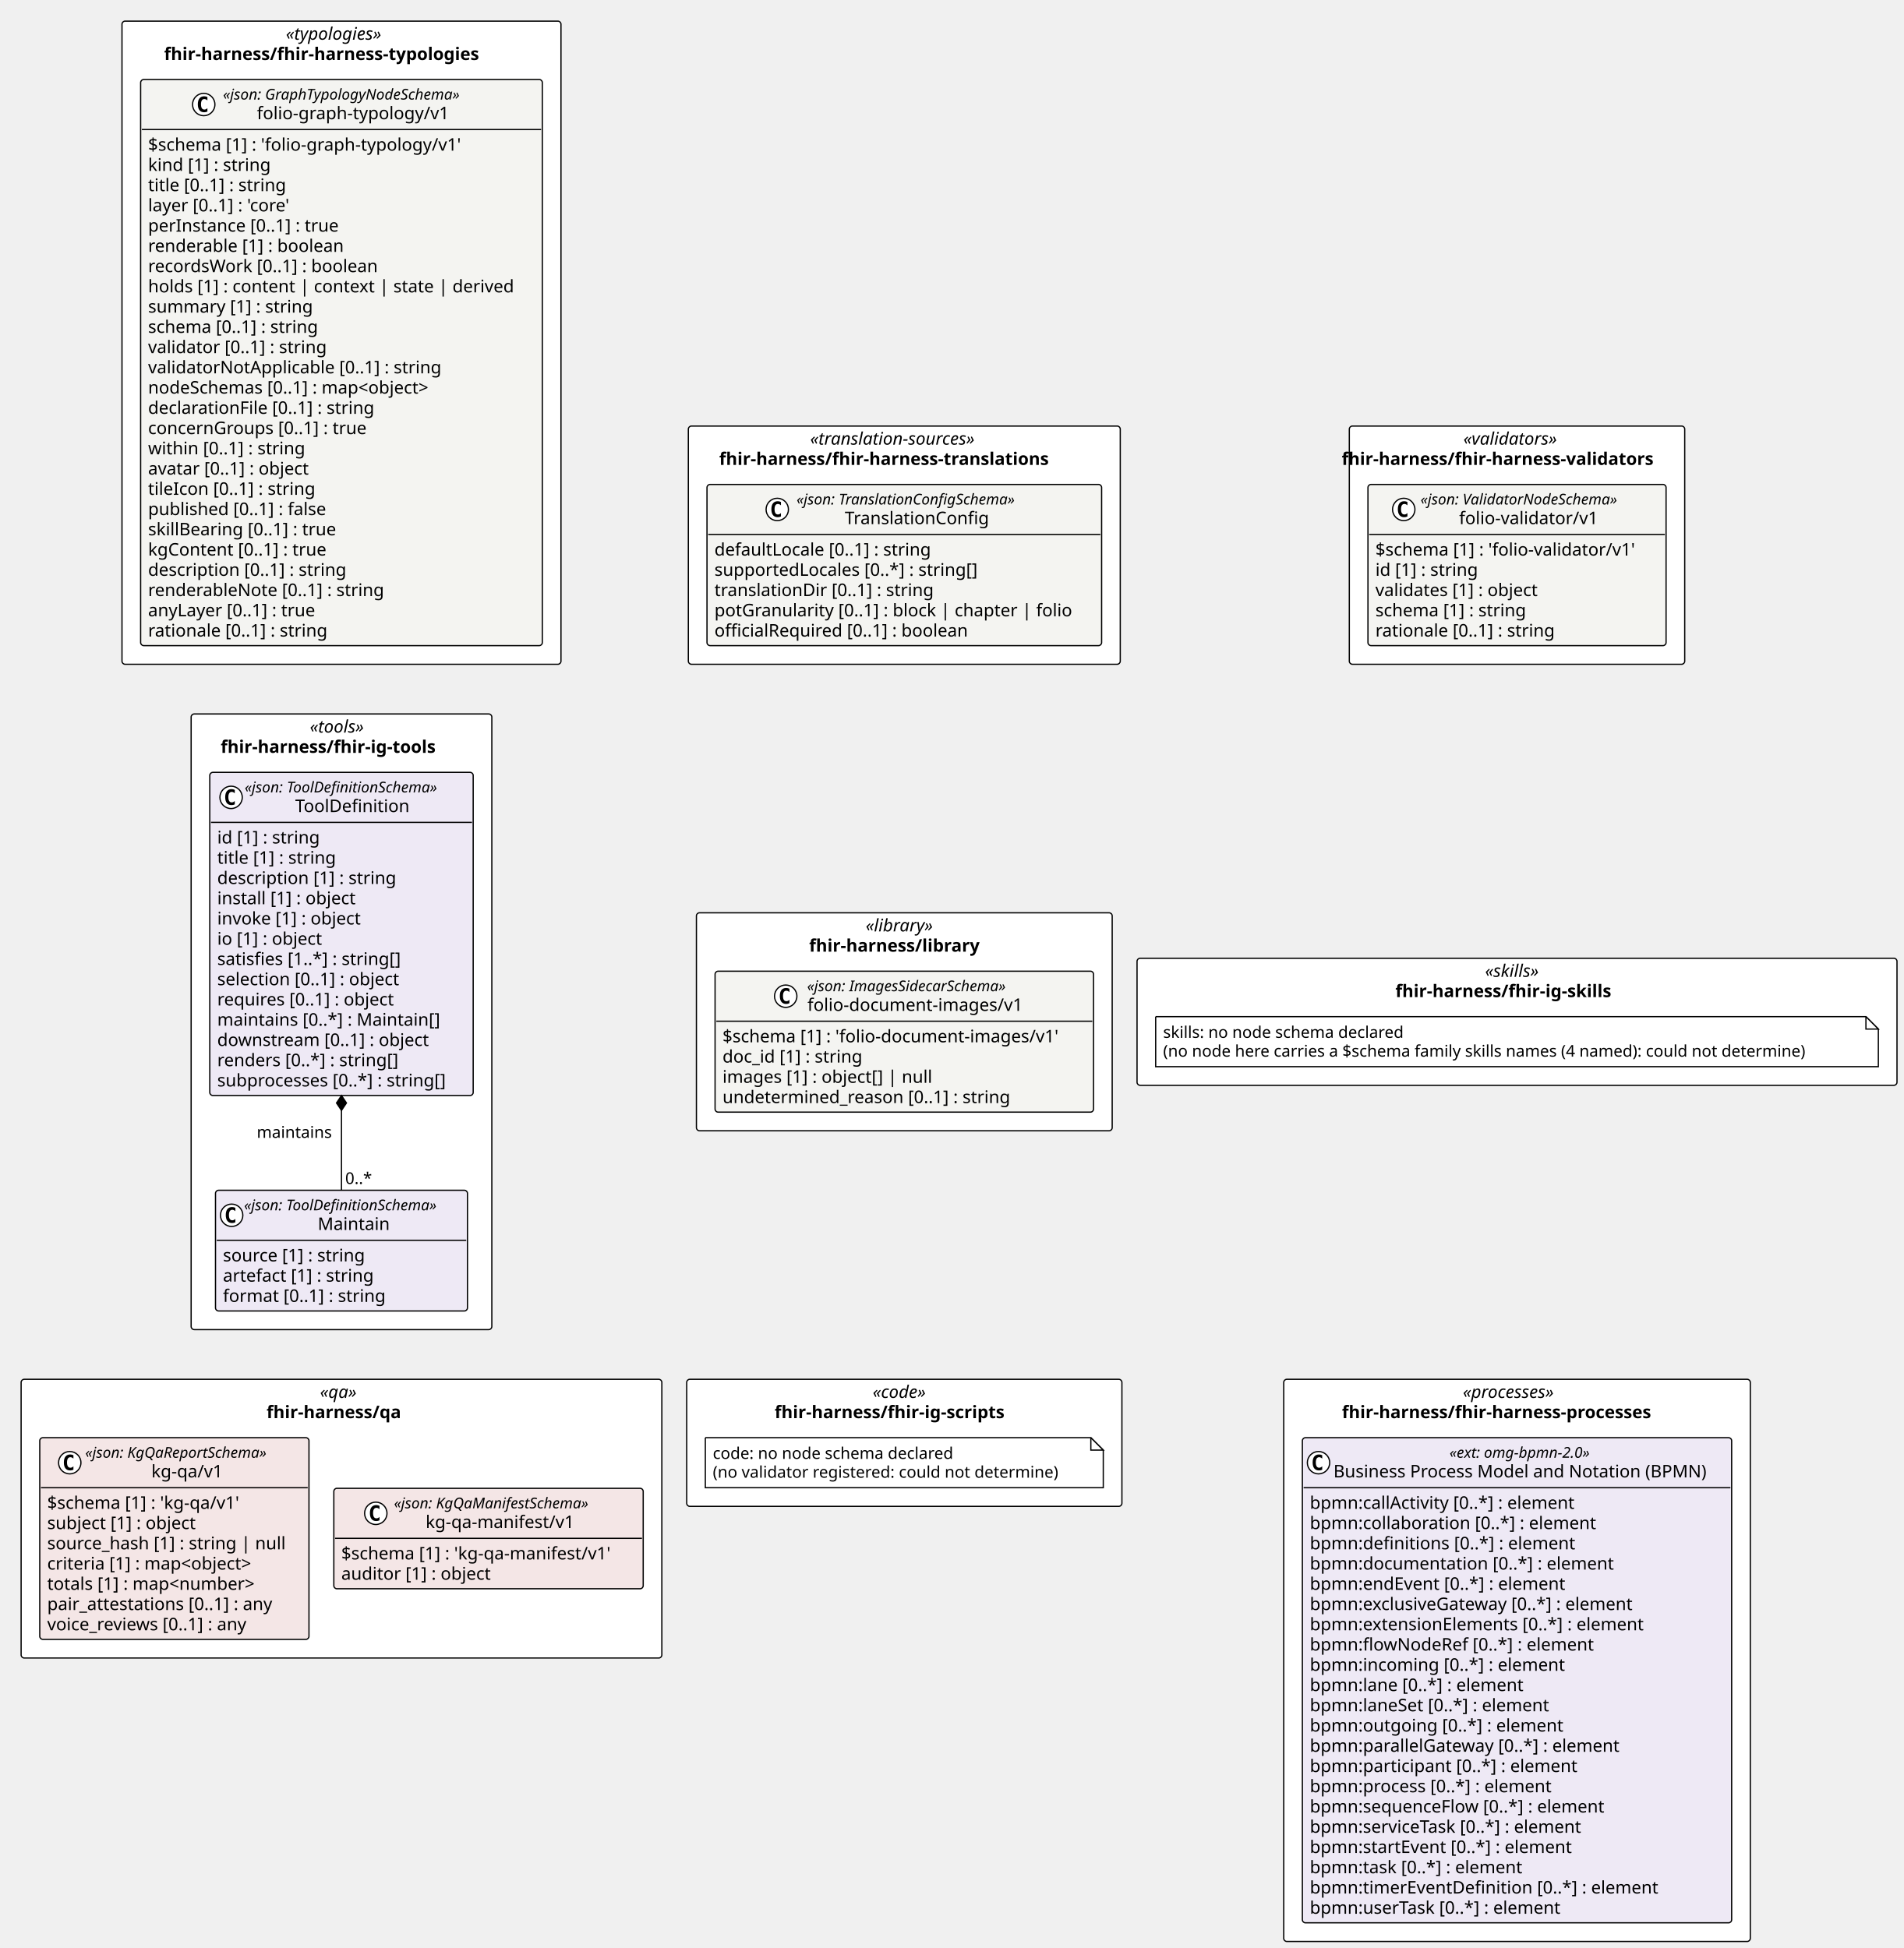
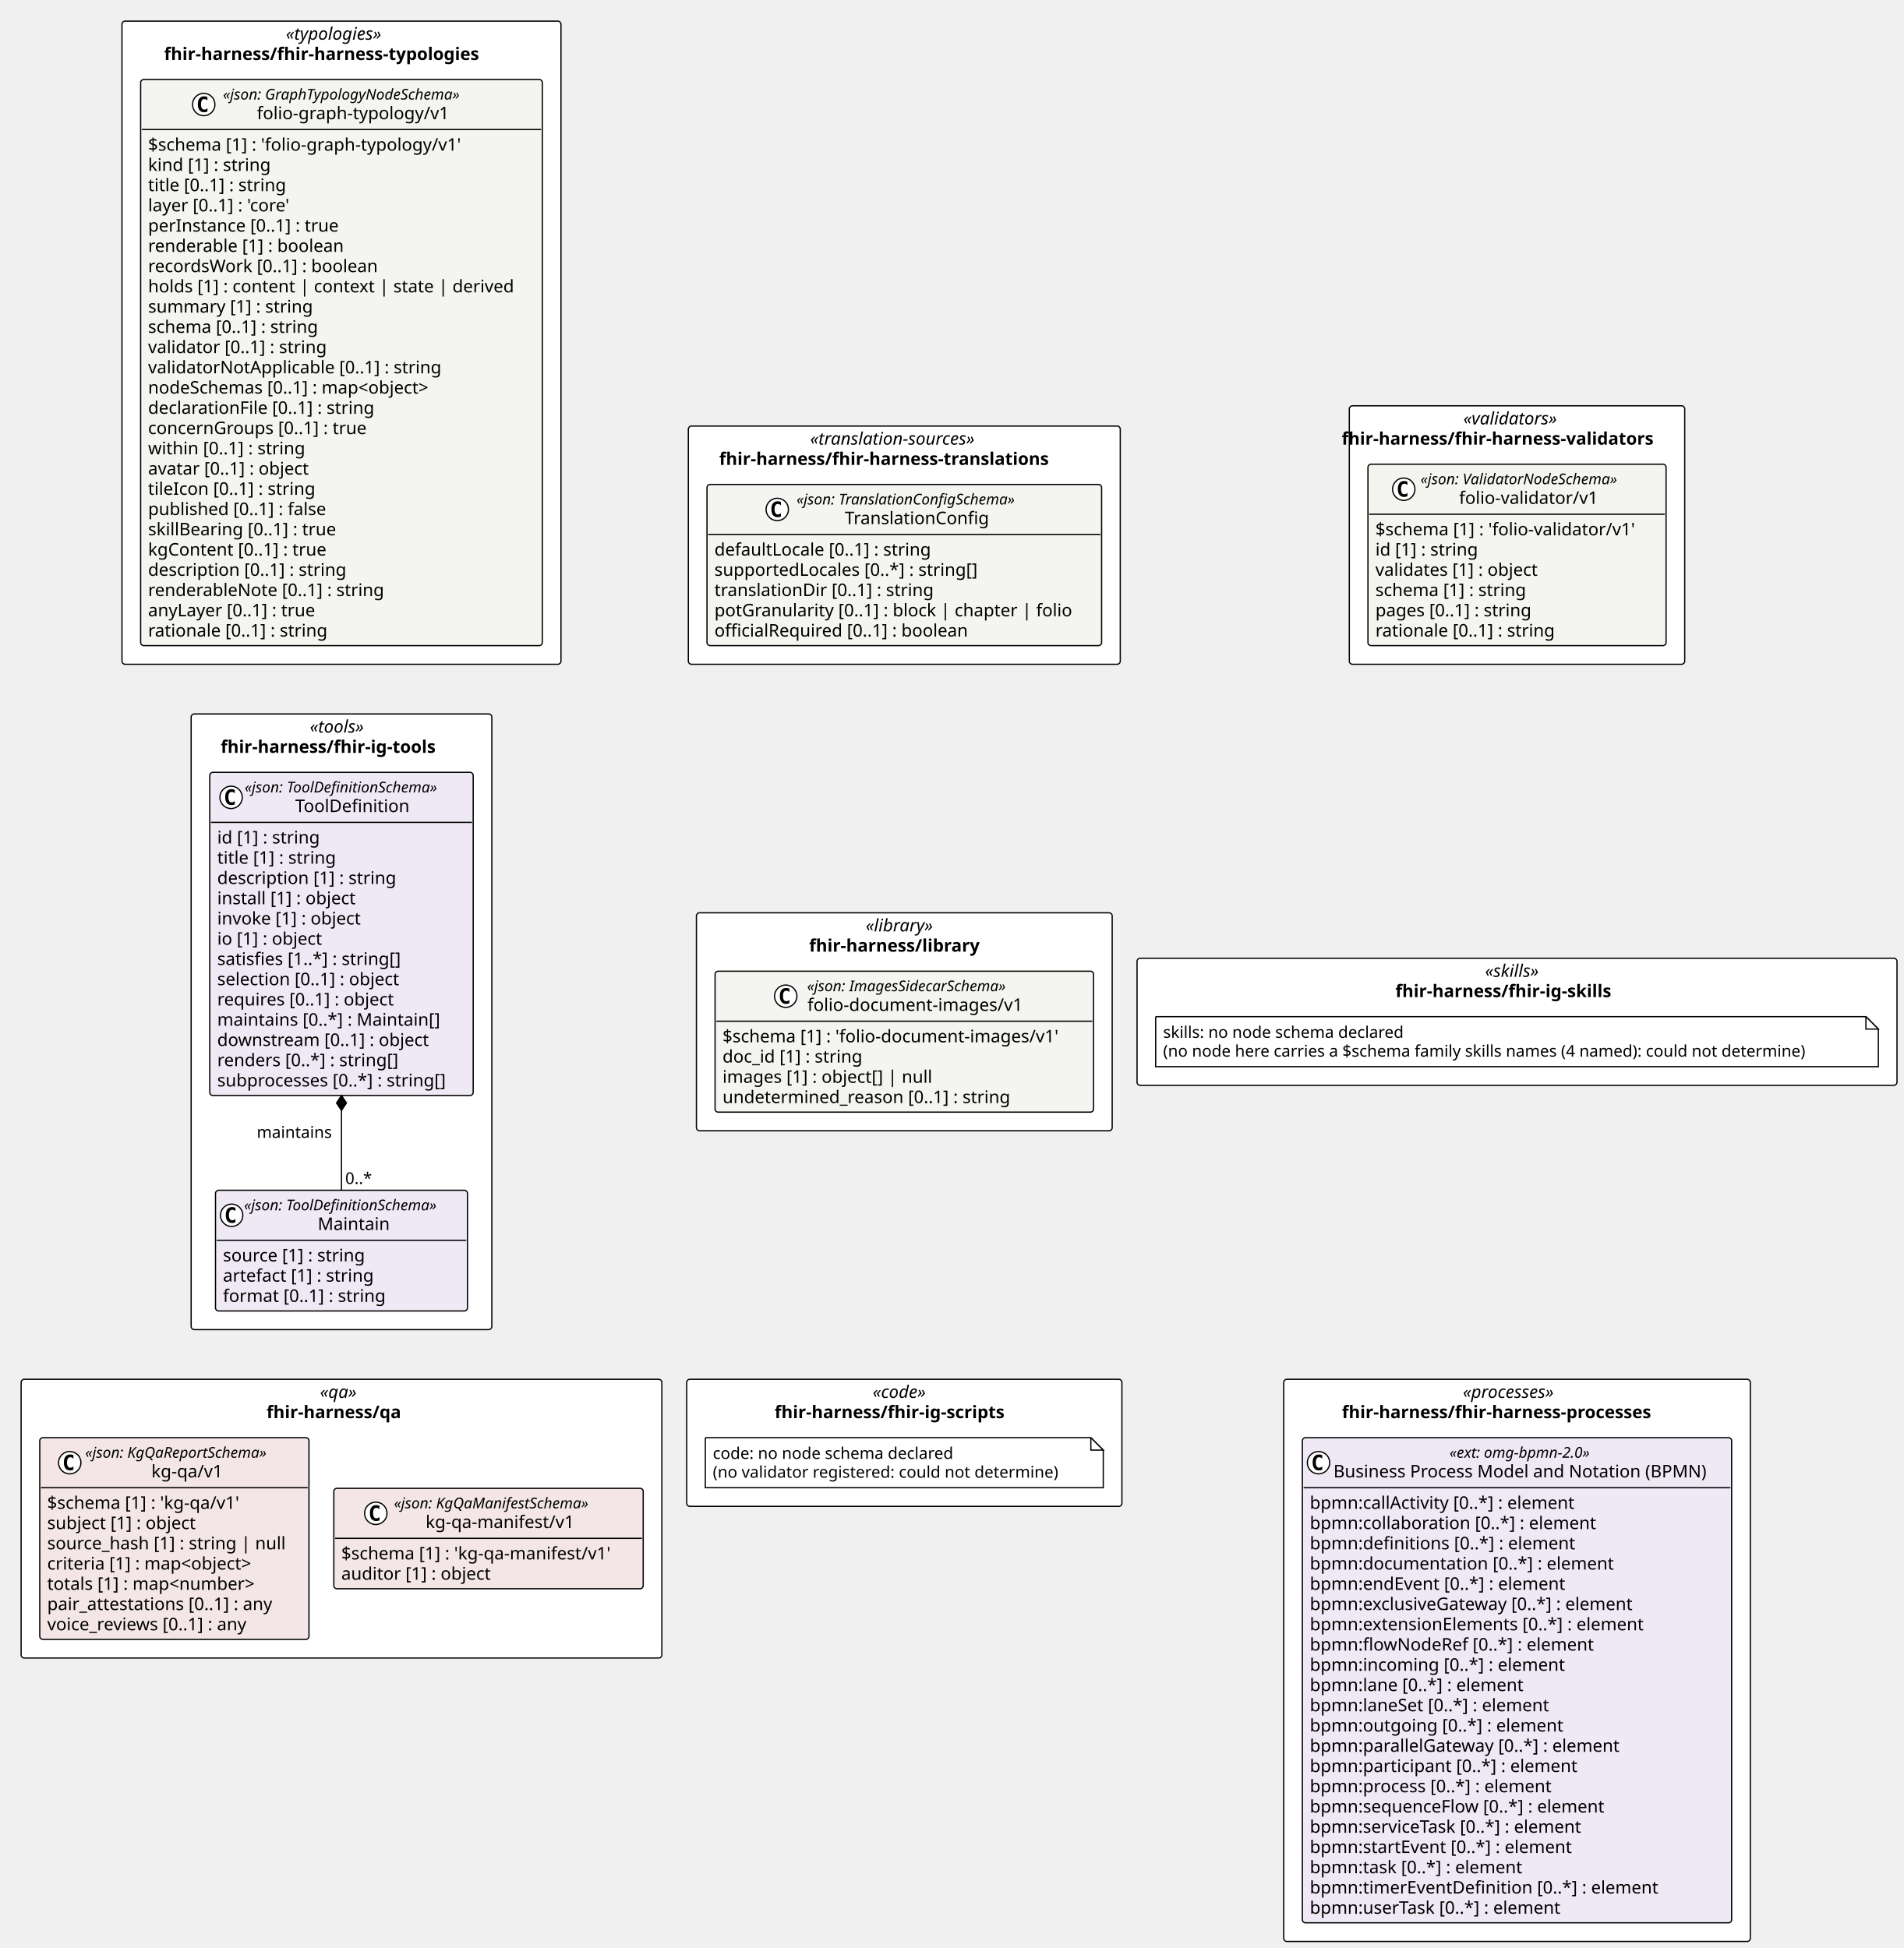
<svg xmlns="http://www.w3.org/2000/svg" contentStyleType="text/css" height="1568px" preserveAspectRatio="none" style="width:1532px;height:1568px;background:#FFFFFF;" version="1.1" viewBox="0 0 1532 1568" width="1532px" zoomAndPan="magnify">
  <defs />
  <g>
    <rect fill="#FFFFFF" height="191.75" rx="2.5" ry="2.5" style="stroke:#000000;stroke-width:1.0;" width="347.58" x="553.953" y="342.938" />
    <text fill="#000000" font-family="Verdana" font-size="14" font-style="italic" lengthAdjust="spacing" textLength="151.553" x="651.966" y="357.933">«translation-sources»</text>
    <text fill="#000000" font-family="Verdana" font-size="14" font-weight="bold" lengthAdjust="spacing" textLength="297.958" x="578.764" y="374.229">fhir-harness/fhir-harness-translations</text>
-     <rect fill="#FFFFFF" height="191.75" rx="2.5" ry="2.5" style="stroke:#000000;stroke-width:1.0;" width="269.917" x="1085.864" y="342.938" />
-     <text fill="#000000" font-family="Verdana" font-size="14" font-style="italic" lengthAdjust="spacing" textLength="86.345" x="1177.65" y="357.933">«validators»</text>
-     <text fill="#000000" font-family="Verdana" font-size="14" font-weight="bold" lengthAdjust="spacing" textLength="282.147" x="1079.749" y="374.229">fhir-harness/fhir-harness-validators</text>
+     <rect fill="#FFFFFF" height="208.047" rx="2.5" ry="2.5" style="stroke:#000000;stroke-width:1.0;" width="269.917" x="1085.864" y="326.641" />
+     <text fill="#000000" font-family="Verdana" font-size="14" font-style="italic" lengthAdjust="spacing" textLength="86.345" x="1177.65" y="341.636">«validators»</text>
+     <text fill="#000000" font-family="Verdana" font-size="14" font-weight="bold" lengthAdjust="spacing" textLength="282.147" x="1079.749" y="357.933">fhir-harness/fhir-harness-validators</text>
    <rect fill="#FFFFFF" height="517.688" rx="2.5" ry="2.5" style="stroke:#000000;stroke-width:1.0;" width="353.268" x="98.177" y="17" />
    <text fill="#000000" font-family="Verdana" font-size="14" font-style="italic" lengthAdjust="spacing" textLength="89.496" x="230.063" y="31.995">«typologies»</text>
    <text fill="#000000" font-family="Verdana" font-size="14" font-weight="bold" lengthAdjust="spacing" textLength="285.482" x="132.07" y="48.292">fhir-harness/fhir-harness-typologies</text>
    <rect fill="#FFFFFF" height="175.453" rx="2.5" ry="2.5" style="stroke:#000000;stroke-width:1.0;" width="334.585" x="560.45" y="734.734" />
    <text fill="#000000" font-family="Verdana" font-size="14" font-style="italic" lengthAdjust="spacing" textLength="62.173" x="696.656" y="749.73">«library»</text>
    <text fill="#000000" font-family="Verdana" font-size="14" font-weight="bold" lengthAdjust="spacing" textLength="153.132" x="651.177" y="766.026">fhir-harness/library</text>
    <rect fill="#FFFFFF" height="102.266" rx="2.5" ry="2.5" style="stroke:#000000;stroke-width:1.0;" width="611.574" x="915.035" y="771.328" />
    <text fill="#000000" font-family="Verdana" font-size="14" font-style="italic" lengthAdjust="spacing" textLength="51.495" x="1195.075" y="786.323">«skills»</text>
    <text fill="#000000" font-family="Verdana" font-size="14" font-weight="bold" lengthAdjust="spacing" textLength="195.706" x="1122.969" y="802.62">fhir-harness/fhir-ig-skills</text>
    <rect fill="#FFFFFF" height="495.547" rx="2.5" ry="2.5" style="stroke:#000000;stroke-width:1.0;" width="241.978" x="153.822" y="574.688" />
    <text fill="#000000" font-family="Verdana" font-size="14" font-style="italic" lengthAdjust="spacing" textLength="50.935" x="249.344" y="589.683">«tools»</text>
    <text fill="#000000" font-family="Verdana" font-size="14" font-weight="bold" lengthAdjust="spacing" textLength="194.394" x="177.614" y="605.98">fhir-harness/fhir-ig-tools</text>
    <rect fill="#FFFFFF" height="102.266" rx="2.5" ry="2.5" style="stroke:#000000;stroke-width:1.0;" width="350.241" x="552.622" y="1110.234" />
    <text fill="#000000" font-family="Verdana" font-size="14" font-style="italic" lengthAdjust="spacing" textLength="50.894" x="702.296" y="1125.229">«code»</text>
    <text fill="#000000" font-family="Verdana" font-size="14" font-weight="bold" lengthAdjust="spacing" textLength="208.715" x="623.385" y="1141.526">fhir-harness/fhir-ig-scripts</text>
    <rect fill="#FFFFFF" height="452.5" rx="2.5" ry="2.5" style="stroke:#000000;stroke-width:1.0;" width="375.468" x="1033.088" y="1110.234" />
    <text fill="#000000" font-family="Verdana" font-size="14" font-style="italic" lengthAdjust="spacing" textLength="87.144" x="1177.25" y="1125.229">«processes»</text>
    <text fill="#000000" font-family="Verdana" font-size="14" font-weight="bold" lengthAdjust="spacing" textLength="281.791" x="1079.927" y="1141.526">fhir-harness/fhir-harness-processes</text>
    <rect fill="#FFFFFF" height="224.344" rx="2.5" ry="2.5" style="stroke:#000000;stroke-width:1.0;" width="515.622" x="17" y="1110.234" />
    <text fill="#000000" font-family="Verdana" font-size="14" font-style="italic" lengthAdjust="spacing" textLength="34.597" x="257.513" y="1125.229">«qa»</text>
    <text fill="#000000" font-family="Verdana" font-size="14" font-weight="bold" lengthAdjust="spacing" textLength="120.6" x="214.511" y="1141.526">fhir-harness/qa</text>
    <g id="elem_fhir_harness_fhir_harness_translations_TranslationConfig">
      <rect codeLine="11" fill="#F4F4F1" height="129.75" id="fhir_harness_fhir_harness_translations_TranslationConfig" rx="2.5" ry="2.5" style="stroke:#000000;stroke-width:1.0;" width="317.58" x="568.953" y="389.938" />
      <ellipse cx="625.507" cy="410.07" fill="#FFFFFF" rx="9" ry="9" style="stroke:#000000;stroke-width:1.0;" />
      <path d="M628.476,415.711 Q627.898,416.008 627.257,416.148 Q626.617,416.305 625.914,416.305 Q623.414,416.305 622.085,414.664 Q620.773,413.008 620.773,409.883 Q620.773,406.758 622.085,405.102 Q623.414,403.445 625.914,403.445 Q626.617,403.445 627.257,403.602 Q627.914,403.758 628.476,404.055 L628.476,406.773 Q627.851,406.195 627.257,405.93 Q626.664,405.648 626.039,405.648 Q624.695,405.648 624.007,406.727 Q623.32,407.789 623.32,409.883 Q623.32,411.977 624.007,413.055 Q624.695,414.117 626.039,414.117 Q626.664,414.117 627.257,413.852 Q627.851,413.57 628.476,412.992 L628.476,415.711 Z " fill="#000000" />
      <text fill="#000000" font-family="Verdana" font-size="12" font-style="italic" lengthAdjust="spacing" textLength="200.971" x="641.007" y="406.076">«json: TranslationConfigSchema»</text>
      <text fill="#000000" font-family="Verdana" font-size="14" lengthAdjust="spacing" textLength="123.259" x="679.863" y="421.901">TranslationConfig</text>
      <line style="stroke:#000000;stroke-width:1.0;" x1="569.953" x2="885.533" y1="430.203" y2="430.203" />
      <text fill="#000000" font-family="Verdana" font-size="14" lengthAdjust="spacing" textLength="190.299" x="574.953" y="447.198">defaultLocale [0..1] : string</text>
      <text fill="#000000" font-family="Verdana" font-size="14" lengthAdjust="spacing" textLength="228.601" x="574.953" y="463.495">supportedLocales [0..*] : string[]</text>
      <text fill="#000000" font-family="Verdana" font-size="14" lengthAdjust="spacing" textLength="191.598" x="574.953" y="479.792">translationDir [0..1] : string</text>
      <text fill="#000000" font-family="Verdana" font-size="14" lengthAdjust="spacing" textLength="305.58" x="574.953" y="496.089">potGranularity [0..1] : block | chapter | folio</text>
      <text fill="#000000" font-family="Verdana" font-size="14" lengthAdjust="spacing" textLength="221.293" x="574.953" y="512.386">officialRequired [0..1] : boolean</text>
    </g>
    <g id="elem_fhir_harness_fhir_harness_validators_folio_validator_v1_folio_validator_v1">
-       <rect codeLine="20" fill="#F4F4F1" height="129.75" id="fhir_harness_fhir_harness_validators_folio_validator_v1_folio_validator_v1" rx="2.5" ry="2.5" style="stroke:#000000;stroke-width:1.0;" width="239.917" x="1100.864" y="389.938" />
-       <ellipse cx="1129.657" cy="410.07" fill="#FFFFFF" rx="9" ry="9" style="stroke:#000000;stroke-width:1.0;" />
-       <path d="M1132.626,415.711 Q1132.048,416.008 1131.407,416.148 Q1130.767,416.305 1130.063,416.305 Q1127.563,416.305 1126.235,414.664 Q1124.923,413.008 1124.923,409.883 Q1124.923,406.758 1126.235,405.102 Q1127.563,403.445 1130.063,403.445 Q1130.767,403.445 1131.407,403.602 Q1132.063,403.758 1132.626,404.055 L1132.626,406.773 Q1132.001,406.195 1131.407,405.93 Q1130.813,405.648 1130.188,405.648 Q1128.845,405.648 1128.157,406.727 Q1127.47,407.789 1127.47,409.883 Q1127.47,411.977 1128.157,413.055 Q1128.845,414.117 1130.188,414.117 Q1130.813,414.117 1131.407,413.852 Q1132.001,413.57 1132.626,412.992 L1132.626,415.711 Z " fill="#000000" />
-       <text fill="#000000" font-family="Verdana" font-size="12" font-style="italic" lengthAdjust="spacing" textLength="180.82" x="1143.167" y="406.076">«json: ValidatorNodeSchema»</text>
-       <text fill="#000000" font-family="Verdana" font-size="14" lengthAdjust="spacing" textLength="118.72" x="1174.217" y="421.901">folio-validator/v1</text>
-       <line style="stroke:#000000;stroke-width:1.0;" x1="1101.864" x2="1339.781" y1="430.203" y2="430.203" />
-       <text fill="#000000" font-family="Verdana" font-size="14" lengthAdjust="spacing" textLength="227.917" x="1106.864" y="447.198">$schema [1] : 'folio-validator/v1'</text>
-       <text fill="#000000" font-family="Verdana" font-size="14" lengthAdjust="spacing" textLength="90.863" x="1106.864" y="463.495">id [1] : string</text>
-       <text fill="#000000" font-family="Verdana" font-size="14" lengthAdjust="spacing" textLength="144.546" x="1106.864" y="479.792">validates [1] : object</text>
-       <text fill="#000000" font-family="Verdana" font-size="14" lengthAdjust="spacing" textLength="132.781" x="1106.864" y="496.089">schema [1] : string</text>
+       <rect codeLine="20" fill="#F4F4F1" height="146.047" id="fhir_harness_fhir_harness_validators_folio_validator_v1_folio_validator_v1" rx="2.5" ry="2.5" style="stroke:#000000;stroke-width:1.0;" width="239.917" x="1100.864" y="373.641" />
+       <ellipse cx="1129.657" cy="393.773" fill="#FFFFFF" rx="9" ry="9" style="stroke:#000000;stroke-width:1.0;" />
+       <path d="M1132.626,399.414 Q1132.048,399.711 1131.407,399.852 Q1130.767,400.008 1130.063,400.008 Q1127.563,400.008 1126.235,398.367 Q1124.923,396.711 1124.923,393.586 Q1124.923,390.461 1126.235,388.805 Q1127.563,387.148 1130.063,387.148 Q1130.767,387.148 1131.407,387.305 Q1132.063,387.461 1132.626,387.758 L1132.626,390.477 Q1132.001,389.898 1131.407,389.633 Q1130.813,389.352 1130.188,389.352 Q1128.845,389.352 1128.157,390.43 Q1127.47,391.492 1127.47,393.586 Q1127.47,395.68 1128.157,396.758 Q1128.845,397.82 1130.188,397.82 Q1130.813,397.82 1131.407,397.555 Q1132.001,397.273 1132.626,396.695 L1132.626,399.414 Z " fill="#000000" />
+       <text fill="#000000" font-family="Verdana" font-size="12" font-style="italic" lengthAdjust="spacing" textLength="180.82" x="1143.167" y="389.779">«json: ValidatorNodeSchema»</text>
+       <text fill="#000000" font-family="Verdana" font-size="14" lengthAdjust="spacing" textLength="118.72" x="1174.217" y="405.604">folio-validator/v1</text>
+       <line style="stroke:#000000;stroke-width:1.0;" x1="1101.864" x2="1339.781" y1="413.906" y2="413.906" />
+       <text fill="#000000" font-family="Verdana" font-size="14" lengthAdjust="spacing" textLength="227.917" x="1106.864" y="430.901">$schema [1] : 'folio-validator/v1'</text>
+       <text fill="#000000" font-family="Verdana" font-size="14" lengthAdjust="spacing" textLength="90.863" x="1106.864" y="447.198">id [1] : string</text>
+       <text fill="#000000" font-family="Verdana" font-size="14" lengthAdjust="spacing" textLength="144.546" x="1106.864" y="463.495">validates [1] : object</text>
+       <text fill="#000000" font-family="Verdana" font-size="14" lengthAdjust="spacing" textLength="132.781" x="1106.864" y="479.792">schema [1] : string</text>
+       <text fill="#000000" font-family="Verdana" font-size="14" lengthAdjust="spacing" textLength="138.154" x="1106.864" y="496.089">pages [0..1] : string</text>
      <text fill="#000000" font-family="Verdana" font-size="14" lengthAdjust="spacing" textLength="158.129" x="1106.864" y="512.386">rationale [0..1] : string</text>
    </g>
    <g id="elem_fhir_harness_fhir_harness_typologies_folio_graph_typology_v1_folio_graph_typology_v1">
-       <rect codeLine="29" fill="#F4F4F1" height="455.688" id="fhir_harness_fhir_harness_typologies_folio_graph_typology_v1_folio_graph_typology_v1" rx="2.5" ry="2.5" style="stroke:#000000;stroke-width:1.0;" width="323.268" x="113.177" y="64" />
+       <rect codeLine="30" fill="#F4F4F1" height="455.688" id="fhir_harness_fhir_harness_typologies_folio_graph_typology_v1_folio_graph_typology_v1" rx="2.5" ry="2.5" style="stroke:#000000;stroke-width:1.0;" width="323.268" x="113.177" y="64" />
      <ellipse cx="163.945" cy="84.133" fill="#FFFFFF" rx="9" ry="9" style="stroke:#000000;stroke-width:1.0;" />
      <path d="M166.914,89.773 Q166.335,90.07 165.695,90.211 Q165.054,90.367 164.351,90.367 Q161.851,90.367 160.523,88.727 Q159.21,87.07 159.21,83.945 Q159.21,80.82 160.523,79.164 Q161.851,77.508 164.351,77.508 Q165.054,77.508 165.695,77.664 Q166.351,77.82 166.914,78.117 L166.914,80.836 Q166.289,80.258 165.695,79.992 Q165.101,79.711 164.476,79.711 Q163.132,79.711 162.445,80.789 Q161.757,81.852 161.757,83.945 Q161.757,86.039 162.445,87.117 Q163.132,88.18 164.476,88.18 Q165.101,88.18 165.695,87.914 Q166.289,87.633 166.914,87.055 L166.914,89.773 Z " fill="#000000" />
      <text fill="#000000" font-family="Verdana" font-size="12" font-style="italic" lengthAdjust="spacing" textLength="218.232" x="179.445" y="80.139">«json: GraphTypologyNodeSchema»</text>
      <text fill="#000000" font-family="Verdana" font-size="14" lengthAdjust="spacing" textLength="163.686" x="206.718" y="95.964">folio-graph-typology/v1</text>
      <line style="stroke:#000000;stroke-width:1.0;" x1="114.177" x2="435.445" y1="104.266" y2="104.266" />
      <text fill="#000000" font-family="Verdana" font-size="14" lengthAdjust="spacing" textLength="272.884" x="119.177" y="121.261">$schema [1] : 'folio-graph-typology/v1'</text>
      <text fill="#000000" font-family="Verdana" font-size="14" lengthAdjust="spacing" textLength="107.844" x="119.177" y="137.558">kind [1] : string</text>
      <text fill="#000000" font-family="Verdana" font-size="14" lengthAdjust="spacing" textLength="123.266" x="119.177" y="153.855">title [0..1] : string</text>
      <text fill="#000000" font-family="Verdana" font-size="14" lengthAdjust="spacing" textLength="129.158" x="119.177" y="170.151">layer [0..1] : 'core'</text>
      <text fill="#000000" font-family="Verdana" font-size="14" lengthAdjust="spacing" textLength="167.241" x="119.177" y="186.448">perInstance [0..1] : true</text>
      <text fill="#000000" font-family="Verdana" font-size="14" lengthAdjust="spacing" textLength="170.338" x="119.177" y="202.745">renderable [1] : boolean</text>
      <text fill="#000000" font-family="Verdana" font-size="14" lengthAdjust="spacing" textLength="200.519" x="119.177" y="219.042">recordsWork [0..1] : boolean</text>
      <text fill="#000000" font-family="Verdana" font-size="14" lengthAdjust="spacing" textLength="311.268" x="119.177" y="235.339">holds [1] : content | context | state | derived</text>
      <text fill="#000000" font-family="Verdana" font-size="14" lengthAdjust="spacing" textLength="144.149" x="119.177" y="251.636">summary [1] : string</text>
      <text fill="#000000" font-family="Verdana" font-size="14" lengthAdjust="spacing" textLength="150.589" x="119.177" y="267.933">schema [0..1] : string</text>
      <text fill="#000000" font-family="Verdana" font-size="14" lengthAdjust="spacing" textLength="157.815" x="119.177" y="284.229">validator [0..1] : string</text>
      <text fill="#000000" font-family="Verdana" font-size="14" lengthAdjust="spacing" textLength="255.138" x="119.177" y="300.526">validatorNotApplicable [0..1] : string</text>
      <text fill="#000000" font-family="Verdana" font-size="14" lengthAdjust="spacing" textLength="251.932" x="119.177" y="316.823">nodeSchemas [0..1] : map&lt;object&gt;</text>
      <text fill="#000000" font-family="Verdana" font-size="14" lengthAdjust="spacing" textLength="199.158" x="119.177" y="333.12">declarationFile [0..1] : string</text>
      <text fill="#000000" font-family="Verdana" font-size="14" lengthAdjust="spacing" textLength="190.736" x="119.177" y="349.417">concernGroups [0..1] : true</text>
      <text fill="#000000" font-family="Verdana" font-size="14" lengthAdjust="spacing" textLength="138.359" x="119.177" y="365.714">within [0..1] : string</text>
      <text fill="#000000" font-family="Verdana" font-size="14" lengthAdjust="spacing" textLength="144.115" x="119.177" y="382.011">avatar [0..1] : object</text>
      <text fill="#000000" font-family="Verdana" font-size="14" lengthAdjust="spacing" textLength="147.041" x="119.177" y="398.308">tileIcon [0..1] : string</text>
      <text fill="#000000" font-family="Verdana" font-size="14" lengthAdjust="spacing" textLength="157.103" x="119.177" y="414.604">published [0..1] : false</text>
      <text fill="#000000" font-family="Verdana" font-size="14" lengthAdjust="spacing" textLength="165.71" x="119.177" y="430.901">skillBearing [0..1] : true</text>
      <text fill="#000000" font-family="Verdana" font-size="14" lengthAdjust="spacing" textLength="157.11" x="119.177" y="447.198">kgContent [0..1] : true</text>
      <text fill="#000000" font-family="Verdana" font-size="14" lengthAdjust="spacing" textLength="173.735" x="119.177" y="463.495">description [0..1] : string</text>
      <text fill="#000000" font-family="Verdana" font-size="14" lengthAdjust="spacing" textLength="205.502" x="119.177" y="479.792">renderableNote [0..1] : string</text>
      <text fill="#000000" font-family="Verdana" font-size="14" lengthAdjust="spacing" textLength="149.208" x="119.177" y="496.089">anyLayer [0..1] : true</text>
      <text fill="#000000" font-family="Verdana" font-size="14" lengthAdjust="spacing" textLength="158.129" x="119.177" y="512.386">rationale [0..1] : string</text>
    </g>
    <g id="elem_fhir_harness_library_folio_document_images_v1_folio_document_images_v1">
-       <rect codeLine="58" fill="#F4F4F1" height="113.453" id="fhir_harness_library_folio_document_images_v1_folio_document_images_v1" rx="2.5" ry="2.5" style="stroke:#000000;stroke-width:1.0;" width="304.585" x="575.45" y="781.734" />
+       <rect codeLine="59" fill="#F4F4F1" height="113.453" id="fhir_harness_library_folio_document_images_v1_folio_document_images_v1" rx="2.5" ry="2.5" style="stroke:#000000;stroke-width:1.0;" width="304.585" x="575.45" y="781.734" />
      <ellipse cx="632.299" cy="801.867" fill="#FFFFFF" rx="9" ry="9" style="stroke:#000000;stroke-width:1.0;" />
      <path d="M635.268,807.508 Q634.689,807.805 634.049,807.945 Q633.408,808.102 632.705,808.102 Q630.205,808.102 628.877,806.461 Q627.564,804.805 627.564,801.68 Q627.564,798.555 628.877,796.898 Q630.205,795.242 632.705,795.242 Q633.408,795.242 634.049,795.398 Q634.705,795.555 635.268,795.852 L635.268,798.57 Q634.643,797.992 634.049,797.727 Q633.455,797.445 632.83,797.445 Q631.486,797.445 630.799,798.523 Q630.111,799.586 630.111,801.68 Q630.111,803.773 630.799,804.852 Q631.486,805.914 632.83,805.914 Q633.455,805.914 634.049,805.648 Q634.643,805.367 635.268,804.789 L635.268,807.508 Z " fill="#000000" />
      <text fill="#000000" font-family="Verdana" font-size="12" font-style="italic" lengthAdjust="spacing" textLength="183.99" x="649.498" y="797.873">«json: ImagesSidecarSchema»</text>
      <text fill="#000000" font-family="Verdana" font-size="14" lengthAdjust="spacing" textLength="183.388" x="649.799" y="813.698">folio-document-images/v1</text>
      <line style="stroke:#000000;stroke-width:1.0;" x1="576.45" x2="879.035" y1="822" y2="822" />
      <text fill="#000000" font-family="Verdana" font-size="14" lengthAdjust="spacing" textLength="292.585" x="581.45" y="838.995">$schema [1] : 'folio-document-images/v1'</text>
      <text fill="#000000" font-family="Verdana" font-size="14" lengthAdjust="spacing" textLength="123.013" x="581.45" y="855.292">doc_id [1] : string</text>
      <text fill="#000000" font-family="Verdana" font-size="14" lengthAdjust="spacing" textLength="182.007" x="581.45" y="871.589">images [1] : object[] | null</text>
      <text fill="#000000" font-family="Verdana" font-size="14" lengthAdjust="spacing" textLength="249.58" x="581.45" y="887.886">undetermined_reason [0..1] : string</text>
    </g>
    <g id="elem_n_fhir_harness_fhir_ig_skills_skills">
      <path d="M930.035,818.328 L930.035,858.594 L1511.609,858.594 L1511.609,828.328 L1501.609,818.328 L930.035,818.328 " fill="#FFFFFF" style="stroke:#000000;stroke-width:1.0;" />
      <path d="M1501.609,818.328 L1501.609,828.328 L1511.609,828.328 L1501.609,818.328 " fill="#FFFFFF" style="stroke:#000000;stroke-width:1.0;" />
      <text fill="#000000" font-family="Verdana" font-size="13" lengthAdjust="spacing" textLength="208.812" x="936.035" y="835.395">skills: no node schema declared</text>
      <text fill="#000000" font-family="Verdana" font-size="13" lengthAdjust="spacing" textLength="560.574" x="936.035" y="850.528">(no node here carries a $schema family skills names (4 named): could not determine)</text>
    </g>
    <g id="elem_fhir_harness_fhir_ig_tools_Maintain">
-       <rect codeLine="69" fill="#EEE9F5" height="97.156" id="fhir_harness_fhir_ig_tools_Maintain" rx="2.5" ry="2.5" style="stroke:#000000;stroke-width:1.0;" width="202.775" x="173.423" y="958.078" />
+       <rect codeLine="70" fill="#EEE9F5" height="97.156" id="fhir_harness_fhir_ig_tools_Maintain" rx="2.5" ry="2.5" style="stroke:#000000;stroke-width:1.0;" width="202.775" x="173.423" y="958.078" />
      <ellipse cx="186.423" cy="978.211" fill="#FFFFFF" rx="9" ry="9" style="stroke:#000000;stroke-width:1.0;" />
      <path d="M189.392,983.852 Q188.814,984.148 188.173,984.289 Q187.533,984.445 186.83,984.445 Q184.33,984.445 183.001,982.805 Q181.689,981.148 181.689,978.023 Q181.689,974.898 183.001,973.242 Q184.33,971.586 186.83,971.586 Q187.533,971.586 188.173,971.742 Q188.83,971.898 189.392,972.195 L189.392,974.914 Q188.767,974.336 188.173,974.07 Q187.58,973.789 186.955,973.789 Q185.611,973.789 184.923,974.867 Q184.236,975.93 184.236,978.023 Q184.236,980.117 184.923,981.195 Q185.611,982.258 186.955,982.258 Q187.58,982.258 188.173,981.992 Q188.767,981.711 189.392,981.133 L189.392,983.852 Z " fill="#000000" />
      <text fill="#000000" font-family="Verdana" font-size="12" font-style="italic" lengthAdjust="spacing" textLength="178.775" x="196.423" y="974.217">«json: ToolDefinitionSchema»</text>
      <text fill="#000000" font-family="Verdana" font-size="14" lengthAdjust="spacing" textLength="60.252" x="255.685" y="990.042">Maintain</text>
      <line style="stroke:#000000;stroke-width:1.0;" x1="174.423" x2="375.199" y1="998.344" y2="998.344" />
      <text fill="#000000" font-family="Verdana" font-size="14" lengthAdjust="spacing" textLength="124.886" x="179.423" y="1015.339">source [1] : string</text>
      <text fill="#000000" font-family="Verdana" font-size="14" lengthAdjust="spacing" textLength="133.219" x="179.423" y="1031.636">artefact [1] : string</text>
      <text fill="#000000" font-family="Verdana" font-size="14" lengthAdjust="spacing" textLength="142.851" x="179.423" y="1047.933">format [0..1] : string</text>
    </g>
    <g id="elem_fhir_harness_fhir_ig_tools_ToolDefinition">
-       <rect codeLine="74" fill="#EEE9F5" height="260.125" id="fhir_harness_fhir_ig_tools_ToolDefinition" rx="2.5" ry="2.5" style="stroke:#000000;stroke-width:1.0;" width="211.978" x="168.822" y="621.688" />
+       <rect codeLine="75" fill="#EEE9F5" height="260.125" id="fhir_harness_fhir_ig_tools_ToolDefinition" rx="2.5" ry="2.5" style="stroke:#000000;stroke-width:1.0;" width="211.978" x="168.822" y="621.688" />
      <ellipse cx="185.963" cy="641.82" fill="#FFFFFF" rx="9" ry="9" style="stroke:#000000;stroke-width:1.0;" />
      <path d="M188.932,647.461 Q188.354,647.758 187.713,647.898 Q187.073,648.055 186.369,648.055 Q183.869,648.055 182.541,646.414 Q181.229,644.758 181.229,641.633 Q181.229,638.508 182.541,636.852 Q183.869,635.195 186.369,635.195 Q187.073,635.195 187.713,635.352 Q188.369,635.508 188.932,635.805 L188.932,638.523 Q188.307,637.945 187.713,637.68 Q187.119,637.398 186.494,637.398 Q185.151,637.398 184.463,638.477 Q183.776,639.539 183.776,641.633 Q183.776,643.727 184.463,644.805 Q185.151,645.867 186.494,645.867 Q187.119,645.867 187.713,645.602 Q188.307,645.32 188.932,644.742 L188.932,647.461 Z " fill="#000000" />
      <text fill="#000000" font-family="Verdana" font-size="12" font-style="italic" lengthAdjust="spacing" textLength="178.775" x="196.883" y="637.826">«json: ToolDefinitionSchema»</text>
      <text fill="#000000" font-family="Verdana" font-size="14" lengthAdjust="spacing" textLength="97.364" x="237.589" y="653.651">ToolDefinition</text>
      <line style="stroke:#000000;stroke-width:1.0;" x1="169.822" x2="379.8" y1="661.953" y2="661.953" />
      <text fill="#000000" font-family="Verdana" font-size="14" lengthAdjust="spacing" textLength="90.863" x="174.822" y="678.948">id [1] : string</text>
      <text fill="#000000" font-family="Verdana" font-size="14" lengthAdjust="spacing" textLength="105.458" x="174.822" y="695.245">title [1] : string</text>
      <text fill="#000000" font-family="Verdana" font-size="14" lengthAdjust="spacing" textLength="155.928" x="174.822" y="711.542">description [1] : string</text>
      <text fill="#000000" font-family="Verdana" font-size="14" lengthAdjust="spacing" textLength="122.944" x="174.822" y="727.839">install [1] : object</text>
      <text fill="#000000" font-family="Verdana" font-size="14" lengthAdjust="spacing" textLength="127.374" x="174.822" y="744.136">invoke [1] : object</text>
      <text fill="#000000" font-family="Verdana" font-size="14" lengthAdjust="spacing" textLength="93.495" x="174.822" y="760.433">io [1] : object</text>
      <text fill="#000000" font-family="Verdana" font-size="14" lengthAdjust="spacing" textLength="162.183" x="174.822" y="776.73">satisfies [1..*] : string[]</text>
      <text fill="#000000" font-family="Verdana" font-size="14" lengthAdjust="spacing" textLength="161.773" x="174.822" y="793.026">selection [0..1] : object</text>
      <text fill="#000000" font-family="Verdana" font-size="14" lengthAdjust="spacing" textLength="156.529" x="174.822" y="809.323">requires [0..1] : object</text>
      <text fill="#000000" font-family="Verdana" font-size="14" lengthAdjust="spacing" textLength="194.079" x="174.822" y="825.62">maintains [0..*] : Maintain[]</text>
      <text fill="#000000" font-family="Verdana" font-size="14" lengthAdjust="spacing" textLength="185.992" x="174.822" y="841.917">downstream [0..1] : object</text>
      <text fill="#000000" font-family="Verdana" font-size="14" lengthAdjust="spacing" textLength="158.703" x="174.822" y="858.214">renders [0..*] : string[]</text>
      <text fill="#000000" font-family="Verdana" font-size="14" lengthAdjust="spacing" textLength="199.978" x="174.822" y="874.511">subprocesses [0..*] : string[]</text>
    </g>
    <g id="elem_n_fhir_harness_fhir_ig_scripts_code">
      <path d="M567.622,1157.234 L567.622,1197.5 L887.863,1197.5 L887.863,1167.234 L877.863,1157.234 L567.622,1157.234 " fill="#FFFFFF" style="stroke:#000000;stroke-width:1.0;" />
      <path d="M877.863,1157.234 L877.863,1167.234 L887.863,1167.234 L877.863,1157.234 " fill="#FFFFFF" style="stroke:#000000;stroke-width:1.0;" />
      <text fill="#000000" font-family="Verdana" font-size="13" lengthAdjust="spacing" textLength="208.254" x="573.622" y="1174.301">code: no node schema declared</text>
      <text fill="#000000" font-family="Verdana" font-size="13" lengthAdjust="spacing" textLength="299.241" x="573.622" y="1189.434">(no validator registered: could not determine)</text>
    </g>
    <g id="elem_fhir_harness_fhir_harness_processes_omg_bpmn_2_0">
-       <rect codeLine="94" fill="#EEE9F5" height="390.5" id="fhir_harness_fhir_harness_processes_omg_bpmn_2_0" rx="2.5" ry="2.5" style="stroke:#000000;stroke-width:1.0;" width="345.468" x="1048.088" y="1157.234" />
+       <rect codeLine="95" fill="#EEE9F5" height="390.5" id="fhir_harness_fhir_harness_processes_omg_bpmn_2_0" rx="2.5" ry="2.5" style="stroke:#000000;stroke-width:1.0;" width="345.468" x="1048.088" y="1157.234" />
      <ellipse cx="1061.088" cy="1177.367" fill="#FFFFFF" rx="9" ry="9" style="stroke:#000000;stroke-width:1.0;" />
      <path d="M1064.057,1183.008 Q1063.479,1183.305 1062.838,1183.445 Q1062.198,1183.602 1061.495,1183.602 Q1058.995,1183.602 1057.667,1181.961 Q1056.354,1180.305 1056.354,1177.18 Q1056.354,1174.055 1057.667,1172.398 Q1058.995,1170.742 1061.495,1170.742 Q1062.198,1170.742 1062.838,1170.898 Q1063.495,1171.055 1064.057,1171.352 L1064.057,1174.07 Q1063.432,1173.492 1062.838,1173.227 Q1062.245,1172.945 1061.62,1172.945 Q1060.276,1172.945 1059.588,1174.023 Q1058.901,1175.086 1058.901,1177.18 Q1058.901,1179.273 1059.588,1180.352 Q1060.276,1181.414 1061.62,1181.414 Q1062.245,1181.414 1062.838,1181.148 Q1063.432,1180.867 1064.057,1180.289 L1064.057,1183.008 Z " fill="#000000" />
      <text fill="#000000" font-family="Verdana" font-size="12" font-style="italic" lengthAdjust="spacing" textLength="130.652" x="1166.496" y="1173.373">«ext: omg-bpmn-2.0»</text>
      <text fill="#000000" font-family="Verdana" font-size="14" lengthAdjust="spacing" textLength="317.468" x="1073.088" y="1189.198">Business Process Model and Notation (BPMN)</text>
      <line style="stroke:#000000;stroke-width:1.0;" x1="1049.088" x2="1392.556" y1="1197.5" y2="1197.5" />
      <text fill="#000000" font-family="Verdana" font-size="14" lengthAdjust="spacing" textLength="233.188" x="1054.088" y="1214.495">bpmn:callActivity [0..*] : element</text>
      <text fill="#000000" font-family="Verdana" font-size="14" lengthAdjust="spacing" textLength="247.755" x="1054.088" y="1230.792">bpmn:collaboration [0..*] : element</text>
      <text fill="#000000" font-family="Verdana" font-size="14" lengthAdjust="spacing" textLength="229.722" x="1054.088" y="1247.089">bpmn:definitions [0..*] : element</text>
      <text fill="#000000" font-family="Verdana" font-size="14" lengthAdjust="spacing" textLength="262.562" x="1054.088" y="1263.386">bpmn:documentation [0..*] : element</text>
      <text fill="#000000" font-family="Verdana" font-size="14" lengthAdjust="spacing" textLength="223.009" x="1054.088" y="1279.683">bpmn:endEvent [0..*] : element</text>
      <text fill="#000000" font-family="Verdana" font-size="14" lengthAdjust="spacing" textLength="283.815" x="1054.088" y="1295.979">bpmn:exclusiveGateway [0..*] : element</text>
      <text fill="#000000" font-family="Verdana" font-size="14" lengthAdjust="spacing" textLength="290.281" x="1054.088" y="1312.276">bpmn:extensionElements [0..*] : element</text>
      <text fill="#000000" font-family="Verdana" font-size="14" lengthAdjust="spacing" textLength="245.171" x="1054.088" y="1328.573">bpmn:flowNodeRef [0..*] : element</text>
      <text fill="#000000" font-family="Verdana" font-size="14" lengthAdjust="spacing" textLength="220.842" x="1054.088" y="1344.87">bpmn:incoming [0..*] : element</text>
      <text fill="#000000" font-family="Verdana" font-size="14" lengthAdjust="spacing" textLength="186.484" x="1054.088" y="1361.167">bpmn:lane [0..*] : element</text>
      <text fill="#000000" font-family="Verdana" font-size="14" lengthAdjust="spacing" textLength="209.474" x="1054.088" y="1377.464">bpmn:laneSet [0..*] : element</text>
      <text fill="#000000" font-family="Verdana" font-size="14" lengthAdjust="spacing" textLength="218.559" x="1054.088" y="1393.761">bpmn:outgoing [0..*] : element</text>
      <text fill="#000000" font-family="Verdana" font-size="14" lengthAdjust="spacing" textLength="270.457" x="1054.088" y="1410.058">bpmn:parallelGateway [0..*] : element</text>
      <text fill="#000000" font-family="Verdana" font-size="14" lengthAdjust="spacing" textLength="232.545" x="1054.088" y="1426.354">bpmn:participant [0..*] : element</text>
      <text fill="#000000" font-family="Verdana" font-size="14" lengthAdjust="spacing" textLength="210.636" x="1054.088" y="1442.651">bpmn:process [0..*] : element</text>
      <text fill="#000000" font-family="Verdana" font-size="14" lengthAdjust="spacing" textLength="255.951" x="1054.088" y="1458.948">bpmn:sequenceFlow [0..*] : element</text>
      <text fill="#000000" font-family="Verdana" font-size="14" lengthAdjust="spacing" textLength="239.21" x="1054.088" y="1475.245">bpmn:serviceTask [0..*] : element</text>
      <text fill="#000000" font-family="Verdana" font-size="14" lengthAdjust="spacing" textLength="229.243" x="1054.088" y="1491.542">bpmn:startEvent [0..*] : element</text>
      <text fill="#000000" font-family="Verdana" font-size="14" lengthAdjust="spacing" textLength="185.999" x="1054.088" y="1507.839">bpmn:task [0..*] : element</text>
      <text fill="#000000" font-family="Verdana" font-size="14" lengthAdjust="spacing" textLength="301.813" x="1054.088" y="1524.136">bpmn:timerEventDefinition [0..*] : element</text>
      <text fill="#000000" font-family="Verdana" font-size="14" lengthAdjust="spacing" textLength="219.598" x="1054.088" y="1540.433">bpmn:userTask [0..*] : element</text>
    </g>
    <g id="elem_fhir_harness_qa_kg_qa_v1_kg_qa_v1">
-       <rect codeLine="119" fill="#F4E6E6" height="162.344" id="fhir_harness_qa_kg_qa_v1_kg_qa_v1" rx="2.5" ry="2.5" style="stroke:#000000;stroke-width:1.0;" width="216.648" x="32" y="1157.234" />
+       <rect codeLine="120" fill="#F4E6E6" height="162.344" id="fhir_harness_qa_kg_qa_v1_kg_qa_v1" rx="2.5" ry="2.5" style="stroke:#000000;stroke-width:1.0;" width="216.648" x="32" y="1157.234" />
      <ellipse cx="56.126" cy="1177.367" fill="#FFFFFF" rx="9" ry="9" style="stroke:#000000;stroke-width:1.0;" />
      <path d="M59.094,1183.008 Q58.516,1183.305 57.876,1183.445 Q57.235,1183.602 56.532,1183.602 Q54.032,1183.602 52.704,1181.961 Q51.391,1180.305 51.391,1177.18 Q51.391,1174.055 52.704,1172.398 Q54.032,1170.742 56.532,1170.742 Q57.235,1170.742 57.876,1170.898 Q58.532,1171.055 59.094,1171.352 L59.094,1174.07 Q58.469,1173.492 57.876,1173.227 Q57.282,1172.945 56.657,1172.945 Q55.313,1172.945 54.626,1174.023 Q53.938,1175.086 53.938,1177.18 Q53.938,1179.273 54.626,1180.352 Q55.313,1181.414 56.657,1181.414 Q57.282,1181.414 57.876,1181.148 Q58.469,1180.867 59.094,1180.289 L59.094,1183.008 Z " fill="#000000" />
      <text fill="#000000" font-family="Verdana" font-size="12" font-style="italic" lengthAdjust="spacing" textLength="167.924" x="68.598" y="1173.373">«json: KgQaReportSchema»</text>
      <text fill="#000000" font-family="Verdana" font-size="14" lengthAdjust="spacing" textLength="61.421" x="121.85" y="1189.198">kg-qa/v1</text>
      <line style="stroke:#000000;stroke-width:1.0;" x1="33" x2="247.648" y1="1197.5" y2="1197.5" />
      <text fill="#000000" font-family="Verdana" font-size="14" lengthAdjust="spacing" textLength="170.618" x="38" y="1214.495">$schema [1] : 'kg-qa/v1'</text>
      <text fill="#000000" font-family="Verdana" font-size="14" lengthAdjust="spacing" textLength="131.783" x="38" y="1230.792">subject [1] : object</text>
      <text fill="#000000" font-family="Verdana" font-size="14" lengthAdjust="spacing" textLength="204.648" x="38" y="1247.089">source_hash [1] : string | null</text>
      <text fill="#000000" font-family="Verdana" font-size="14" lengthAdjust="spacing" textLength="185.274" x="38" y="1263.386">criteria [1] : map&lt;object&gt;</text>
      <text fill="#000000" font-family="Verdana" font-size="14" lengthAdjust="spacing" textLength="186.409" x="38" y="1279.683">totals [1] : map&lt;number&gt;</text>
      <text fill="#000000" font-family="Verdana" font-size="14" lengthAdjust="spacing" textLength="199.199" x="38" y="1295.979">pair_attestations [0..1] : any</text>
      <text fill="#000000" font-family="Verdana" font-size="14" lengthAdjust="spacing" textLength="179.395" x="38" y="1312.276">voice_reviews [0..1] : any</text>
    </g>
    <g id="elem_fhir_harness_qa_kg_qa_manifest_v1_kg_qa_manifest_v1">
-       <rect codeLine="128" fill="#F4E6E6" height="80.859" id="fhir_harness_qa_kg_qa_manifest_v1_kg_qa_manifest_v1" rx="2.5" ry="2.5" style="stroke:#000000;stroke-width:1.0;" width="248.975" x="268.647" y="1197.977" />
+       <rect codeLine="129" fill="#F4E6E6" height="80.859" id="fhir_harness_qa_kg_qa_manifest_v1_kg_qa_manifest_v1" rx="2.5" ry="2.5" style="stroke:#000000;stroke-width:1.0;" width="248.975" x="268.647" y="1197.977" />
      <ellipse cx="302.419" cy="1218.109" fill="#FFFFFF" rx="9" ry="9" style="stroke:#000000;stroke-width:1.0;" />
      <path d="M305.387,1223.75 Q304.809,1224.047 304.169,1224.188 Q303.528,1224.344 302.825,1224.344 Q300.325,1224.344 298.997,1222.703 Q297.684,1221.047 297.684,1217.922 Q297.684,1214.797 298.997,1213.141 Q300.325,1211.484 302.825,1211.484 Q303.528,1211.484 304.169,1211.641 Q304.825,1211.797 305.387,1212.094 L305.387,1214.812 Q304.762,1214.234 304.169,1213.969 Q303.575,1213.688 302.95,1213.688 Q301.606,1213.688 300.919,1214.766 Q300.231,1215.828 300.231,1217.922 Q300.231,1220.016 300.919,1221.094 Q301.606,1222.156 302.95,1222.156 Q303.575,1222.156 304.169,1221.891 Q304.762,1221.609 305.387,1221.031 L305.387,1223.75 Z " fill="#000000" />
      <text fill="#000000" font-family="Verdana" font-size="12" font-style="italic" lengthAdjust="spacing" textLength="178.816" x="317.034" y="1214.115">«json: KgQaManifestSchema»</text>
      <text fill="#000000" font-family="Verdana" font-size="14" lengthAdjust="spacing" textLength="127.777" x="342.554" y="1229.94">kg-qa-manifest/v1</text>
      <line style="stroke:#000000;stroke-width:1.0;" x1="269.647" x2="516.622" y1="1238.242" y2="1238.242" />
      <text fill="#000000" font-family="Verdana" font-size="14" lengthAdjust="spacing" textLength="236.975" x="274.647" y="1255.237">$schema [1] : 'kg-qa-manifest/v1'</text>
      <text fill="#000000" font-family="Verdana" font-size="14" lengthAdjust="spacing" textLength="131.079" x="274.647" y="1271.534">auditor [1] : object</text>
    </g>
    <line style="stroke:#000000;stroke-width:1.0;" x1="274.811" x2="274.811" y1="881.812" y2="958.078" />
    <polygon fill="#000000" points="274.811,881.812,270.811,887.812,274.811,893.812,278.811,887.812,274.811,881.812" style="stroke:#000000;stroke-width:1.0;" />
    <text fill="#000000" font-family="Verdana" font-size="13" lengthAdjust="spacing" textLength="64.168" x="206.643" y="915.879">maintains</text>
    <text fill="#000000" font-family="Verdana" font-size="13" lengthAdjust="spacing" textLength="23.036" x="277.811" y="953.012">0..*</text>
  </g>
</svg>
